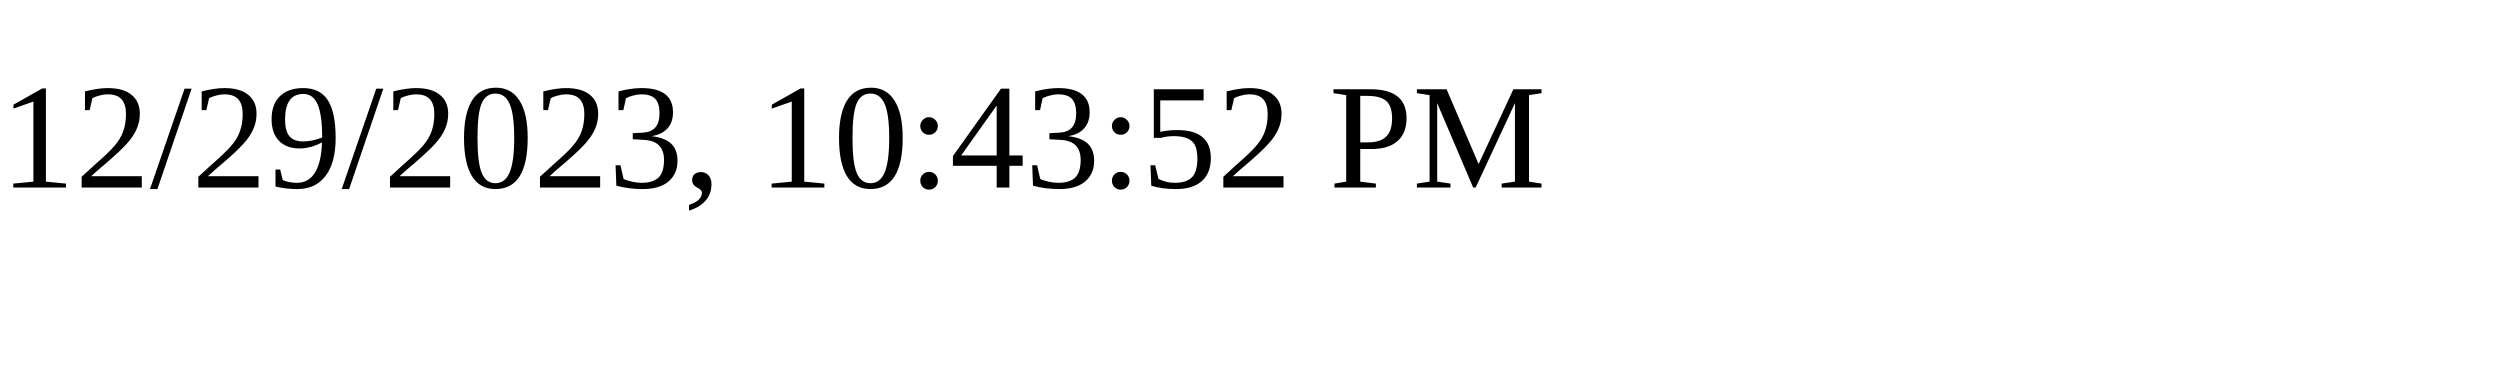
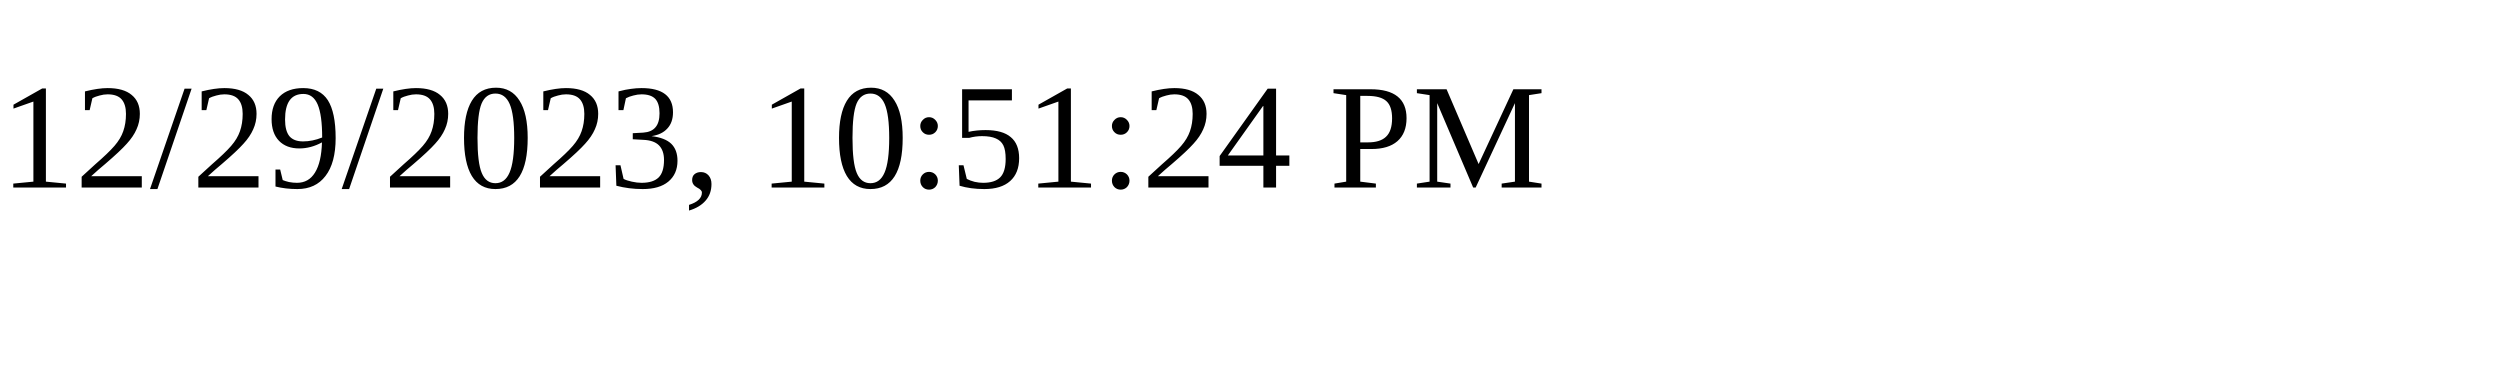
<svg xmlns="http://www.w3.org/2000/svg" height="30" width="200">
-   <text x="0" y="15">12/29/2023, 10:43:52 PM</text>
+   <text x="0" y="15">12/29/2023, 10:51:24 PM</text>
</svg>
